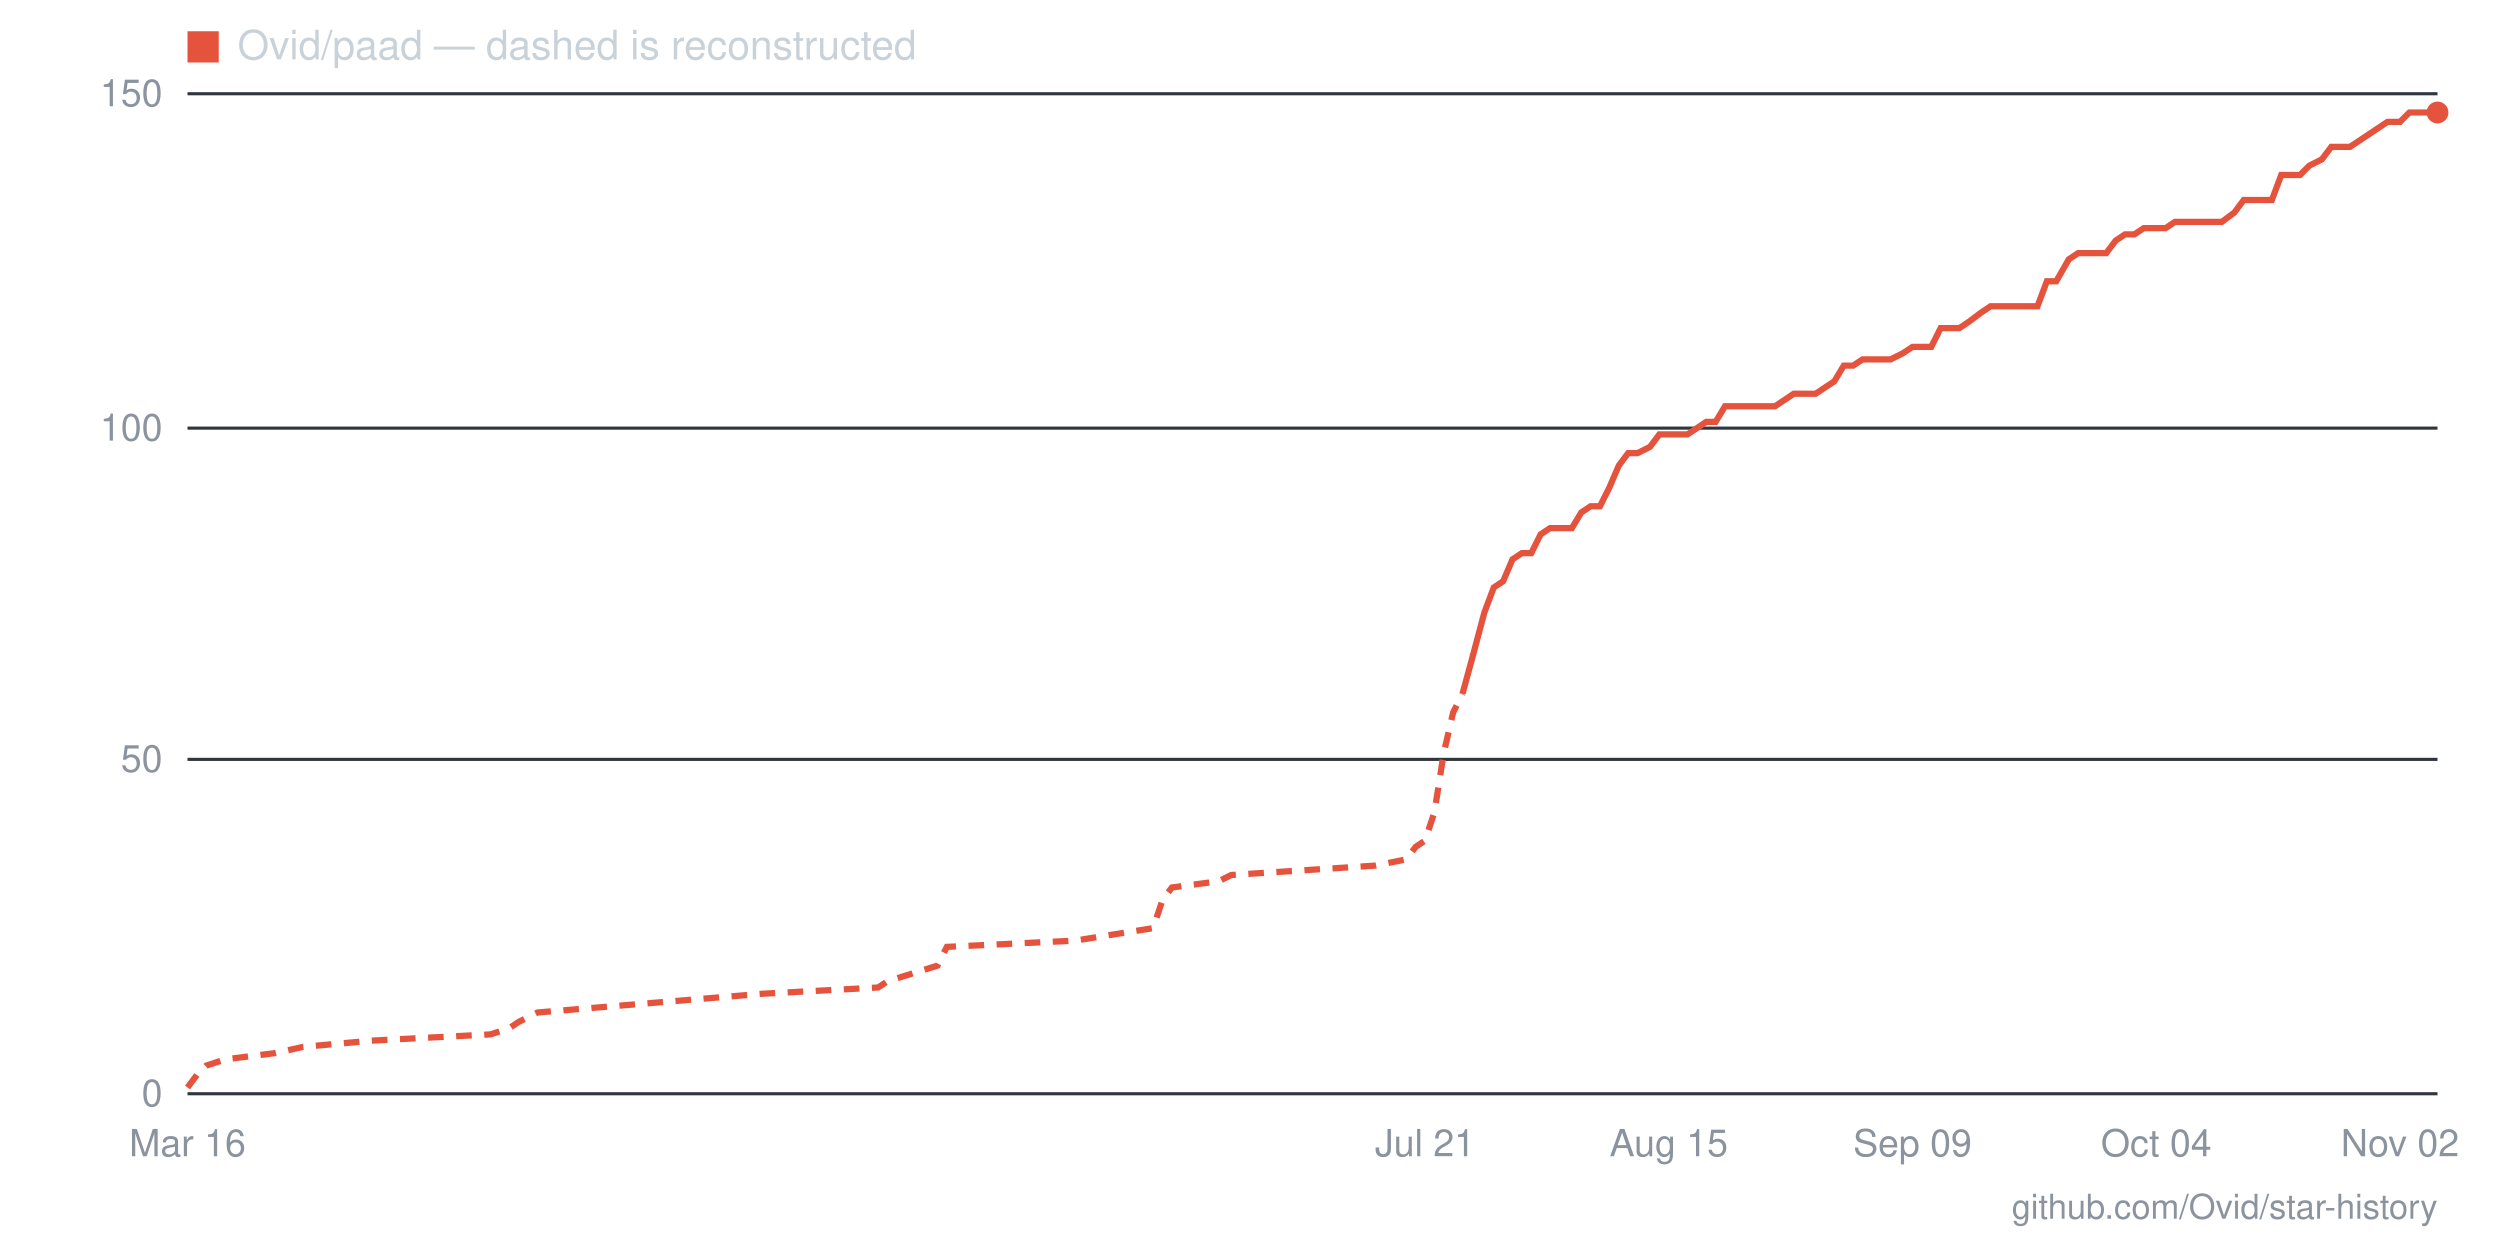
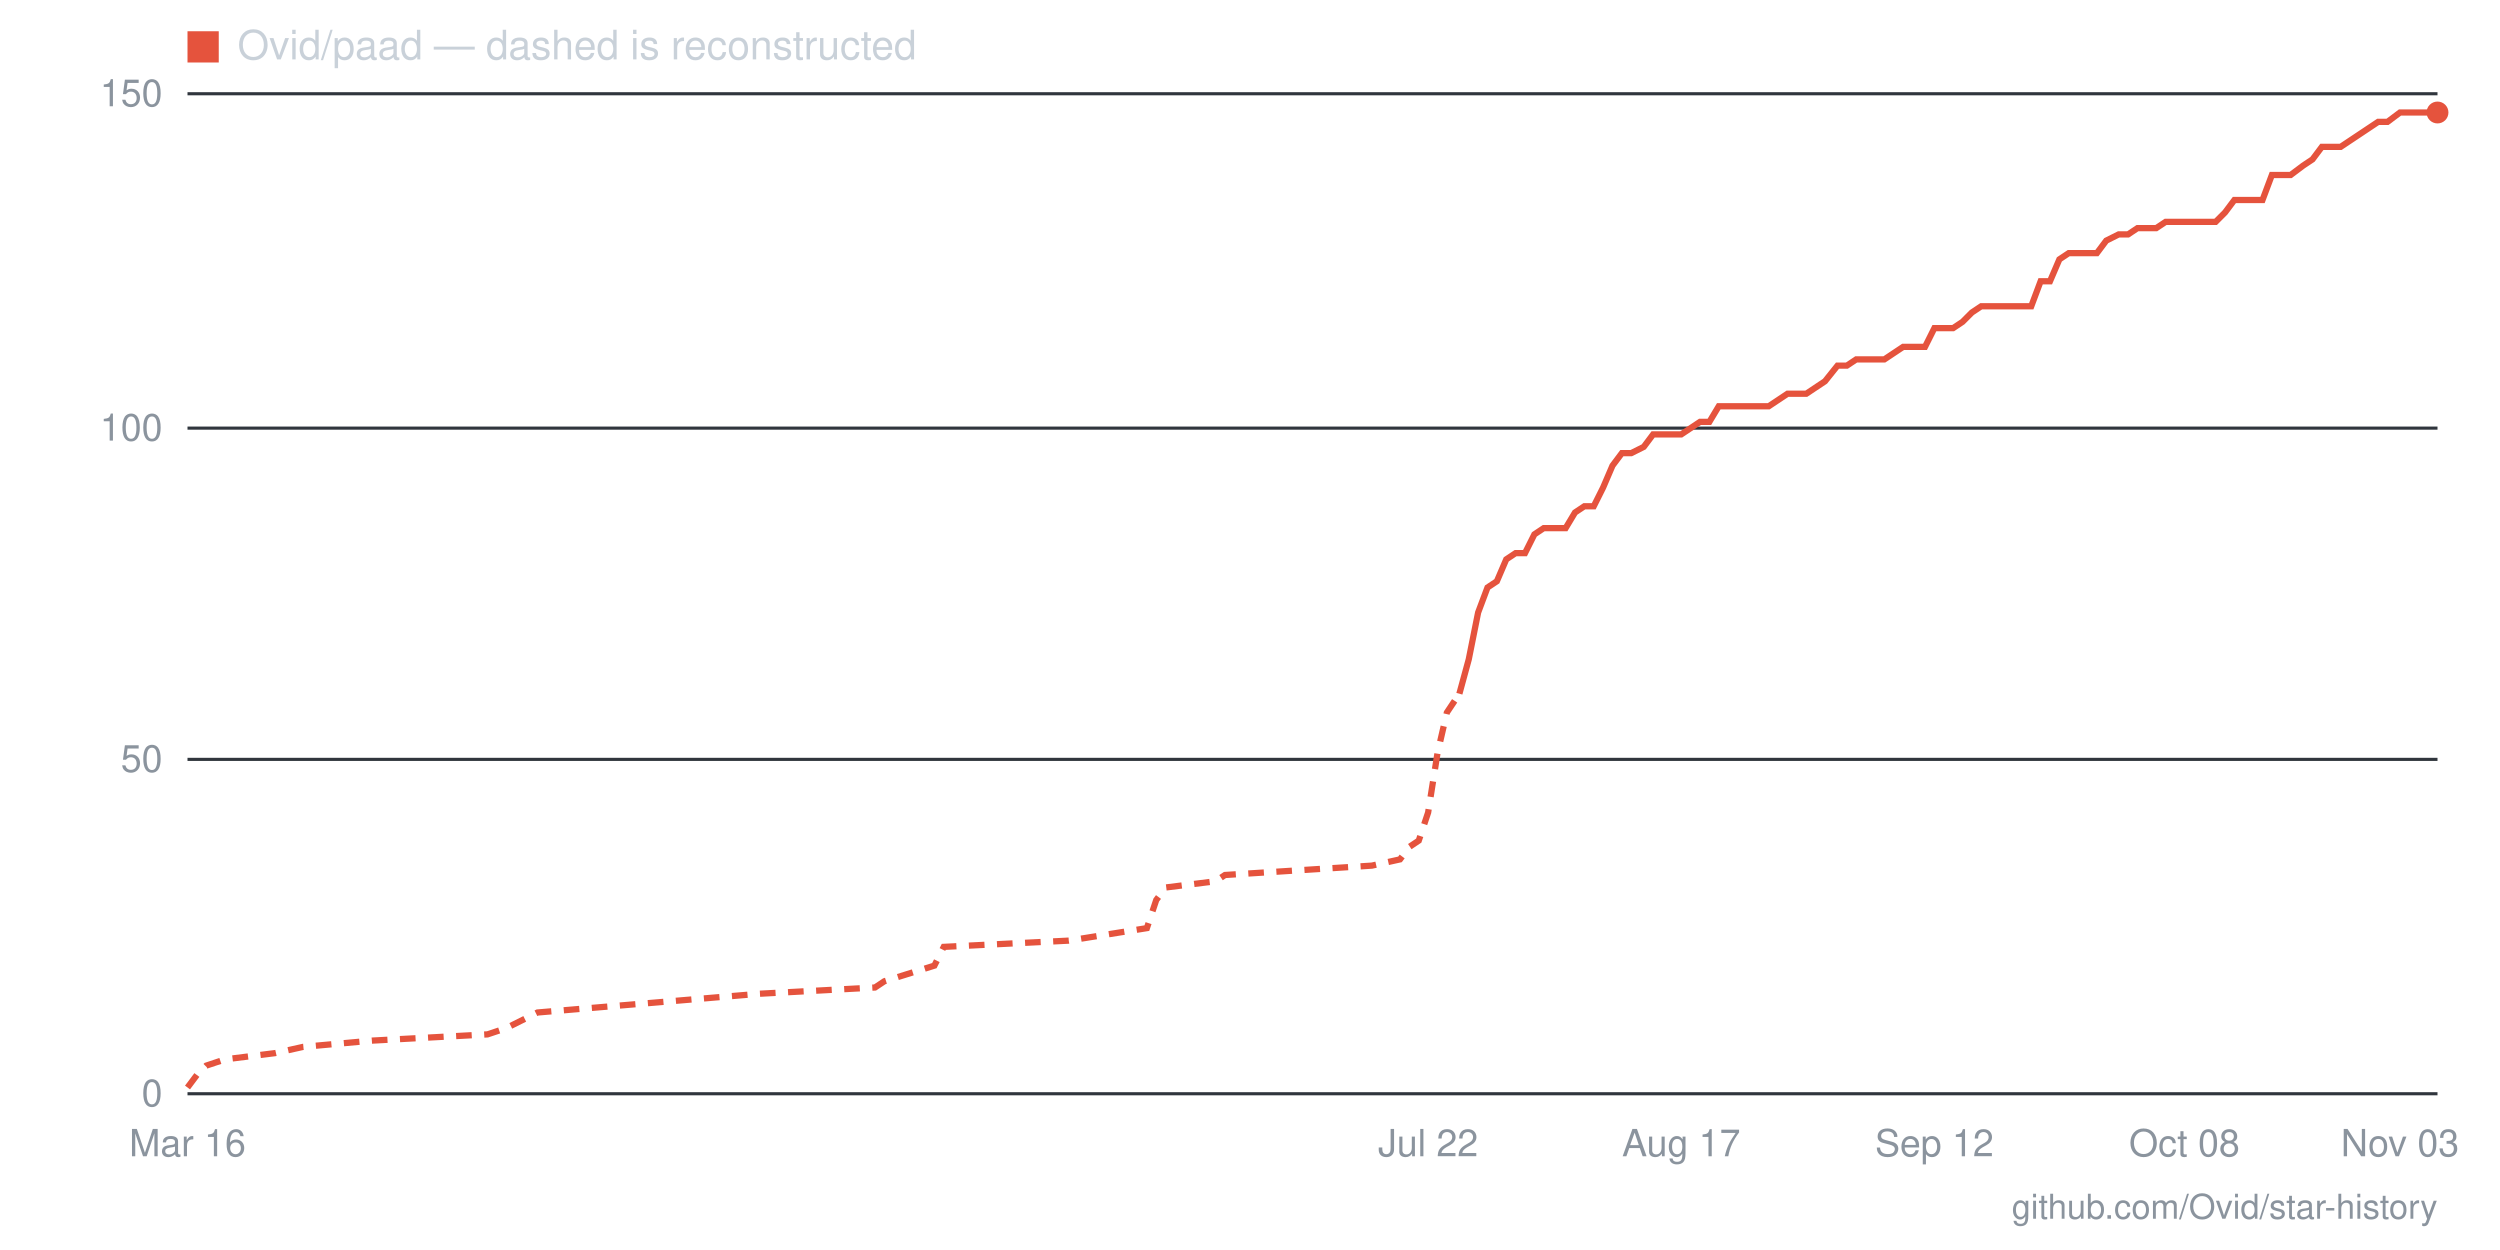
- <svg xmlns="http://www.w3.org/2000/svg" viewBox="0 0 800 400" width="800" height="400" role="img" aria-label="Star history for Ovid/paad: 147 stars as of 2026-11-02">
+ <svg xmlns="http://www.w3.org/2000/svg" viewBox="0 0 800 400" width="800" height="400" role="img" aria-label="Star history for Ovid/paad: 147 stars as of 2026-11-03">
  <line x1="60" y1="350" x2="780" y2="350" stroke="#30363d" stroke-width="1" />
  <text x="52" y="354" text-anchor="end" font-family="-apple-system,BlinkMacSystemFont,'Segoe UI',Helvetica,Arial,sans-serif" font-size="12" fill="#8b949e">0</text>
  <line x1="60" y1="243" x2="780" y2="243" stroke="#30363d" stroke-width="1" />
  <text x="52" y="247" text-anchor="end" font-family="-apple-system,BlinkMacSystemFont,'Segoe UI',Helvetica,Arial,sans-serif" font-size="12" fill="#8b949e">50</text>
  <line x1="60" y1="137" x2="780" y2="137" stroke="#30363d" stroke-width="1" />
  <text x="52" y="141" text-anchor="end" font-family="-apple-system,BlinkMacSystemFont,'Segoe UI',Helvetica,Arial,sans-serif" font-size="12" fill="#8b949e">100</text>
  <line x1="60" y1="30" x2="780" y2="30" stroke="#30363d" stroke-width="1" />
  <text x="52" y="34" text-anchor="end" font-family="-apple-system,BlinkMacSystemFont,'Segoe UI',Helvetica,Arial,sans-serif" font-size="12" fill="#8b949e">150</text>
-   <text x="768" y="370" text-anchor="middle" font-family="-apple-system,BlinkMacSystemFont,'Segoe UI',Helvetica,Arial,sans-serif" font-size="12" fill="#8b949e">Nov 02</text>
-   <text x="690" y="370" text-anchor="middle" font-family="-apple-system,BlinkMacSystemFont,'Segoe UI',Helvetica,Arial,sans-serif" font-size="12" fill="#8b949e">Oct 04</text>
-   <text x="612" y="370" text-anchor="middle" font-family="-apple-system,BlinkMacSystemFont,'Segoe UI',Helvetica,Arial,sans-serif" font-size="12" fill="#8b949e">Sep 09</text>
-   <text x="534" y="370" text-anchor="middle" font-family="-apple-system,BlinkMacSystemFont,'Segoe UI',Helvetica,Arial,sans-serif" font-size="12" fill="#8b949e">Aug 15</text>
-   <text x="456" y="370" text-anchor="middle" font-family="-apple-system,BlinkMacSystemFont,'Segoe UI',Helvetica,Arial,sans-serif" font-size="12" fill="#8b949e">Jul 21</text>
+   <text x="768" y="370" text-anchor="middle" font-family="-apple-system,BlinkMacSystemFont,'Segoe UI',Helvetica,Arial,sans-serif" font-size="12" fill="#8b949e">Nov 03</text>
+   <text x="699" y="370" text-anchor="middle" font-family="-apple-system,BlinkMacSystemFont,'Segoe UI',Helvetica,Arial,sans-serif" font-size="12" fill="#8b949e">Oct 08</text>
+   <text x="619" y="370" text-anchor="middle" font-family="-apple-system,BlinkMacSystemFont,'Segoe UI',Helvetica,Arial,sans-serif" font-size="12" fill="#8b949e">Sep 12</text>
+   <text x="538" y="370" text-anchor="middle" font-family="-apple-system,BlinkMacSystemFont,'Segoe UI',Helvetica,Arial,sans-serif" font-size="12" fill="#8b949e">Aug 17</text>
+   <text x="457" y="370" text-anchor="middle" font-family="-apple-system,BlinkMacSystemFont,'Segoe UI',Helvetica,Arial,sans-serif" font-size="12" fill="#8b949e">Jul 22</text>
  <text x="60" y="370" text-anchor="middle" font-family="-apple-system,BlinkMacSystemFont,'Segoe UI',Helvetica,Arial,sans-serif" font-size="12" fill="#8b949e">Mar 16</text>
-   <polyline fill="none" stroke="#e5533d" stroke-width="2" stroke-dasharray="5 4" points="60,348 63,344 66,341 72,339 88,337 97,335 119,333 157,331 163,329 166,327 172,324 244,318 281,316 284,314 300,309 303,303 344,301 369,297 372,288 375,284 390,282 394,280 440,277 450,275 453,271 456,269 459,260 462,241 465,228 468,222" />
-   <polyline fill="none" stroke="#e5533d" stroke-width="2" points="468,222 471,211 475,196 478,188 481,186 484,179 487,177 490,177 493,171 496,169 499,169 503,169 506,164 509,162 512,162 515,156 518,149 521,145 524,145 528,143 531,139 534,139 537,139 540,139 543,137 546,135 549,135 552,130 556,130 559,130 562,130 565,130 568,130 571,128 574,126 577,126 581,126 584,124 587,122 590,117 593,117 596,115 599,115 602,115 605,115 609,113 612,111 615,111 618,111 621,105 624,105 627,105 630,103 634,100 637,98 640,98 643,98 646,98 649,98 652,98 655,90 658,90 662,83 665,81 668,81 671,81 674,81 677,77 680,75 683,75 686,73 690,73 693,73 696,71 699,71 702,71 705,71 708,71 711,71 715,68 718,64 721,64 724,64 727,64 730,56 733,56 736,56 739,53 743,51 746,47 749,47 752,47 755,45 758,43 761,41 764,39 768,39 771,36 774,36 777,36 780,36" />
+   <polyline fill="none" stroke="#e5533d" stroke-width="2" stroke-dasharray="5 4" points="60,348 63,344 66,341 72,339 88,337 97,335 119,333 156,331 162,329 166,327 172,324 243,318 280,316 283,314 299,309 302,303 342,301 367,297 370,288 373,284 389,282 392,280 439,277 448,275 451,271 454,269 457,260 460,241 463,228 467,222" />
+   <polyline fill="none" stroke="#e5533d" stroke-width="2" points="467,222 470,211 473,196 476,188 479,186 482,179 485,177 488,177 491,171 494,169 498,169 501,169 504,164 507,162 510,162 513,156 516,149 519,145 522,145 526,143 529,139 532,139 535,139 538,139 541,137 544,135 547,135 550,130 553,130 557,130 560,130 563,130 566,130 569,128 572,126 575,126 578,126 581,124 584,122 588,117 591,117 594,115 597,115 600,115 603,115 606,113 609,111 612,111 616,111 619,105 622,105 625,105 628,103 631,100 634,98 637,98 640,98 643,98 647,98 650,98 653,90 656,90 659,83 662,81 665,81 668,81 671,81 674,77 678,75 681,75 684,73 687,73 690,73 693,71 696,71 699,71 702,71 706,71 709,71 712,68 715,64 718,64 721,64 724,64 727,56 730,56 733,56 737,53 740,51 743,47 746,47 749,47 752,45 755,43 758,41 761,39 764,39 768,36 771,36 774,36 777,36 780,36" />
  <circle cx="780" cy="36" r="3.5" fill="#e5533d" />
  <rect x="60" y="10" width="10" height="10" fill="#e5533d" />
  <text x="76" y="19" font-family="-apple-system,BlinkMacSystemFont,'Segoe UI',Helvetica,Arial,sans-serif" font-size="13" fill="#c9d1d9">Ovid/paad — dashed is reconstructed</text>
  <text x="780" y="390" text-anchor="end" font-family="-apple-system,BlinkMacSystemFont,'Segoe UI',Helvetica,Arial,sans-serif" font-size="11" fill="#8b949e">github.com/Ovid/star-history</text>
</svg>
